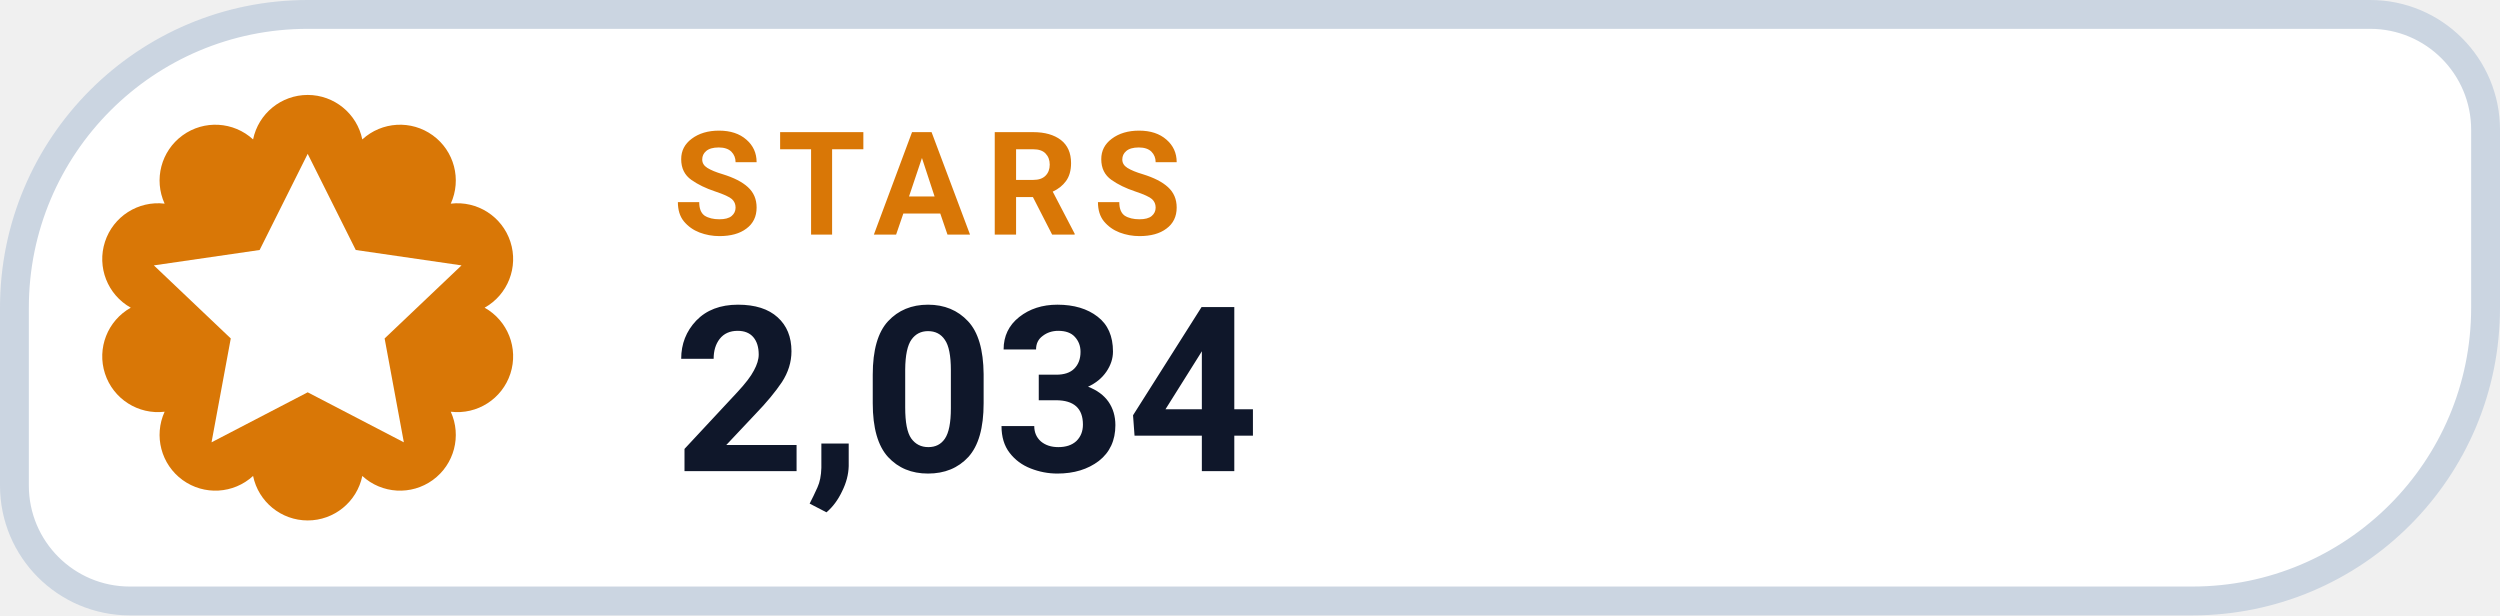
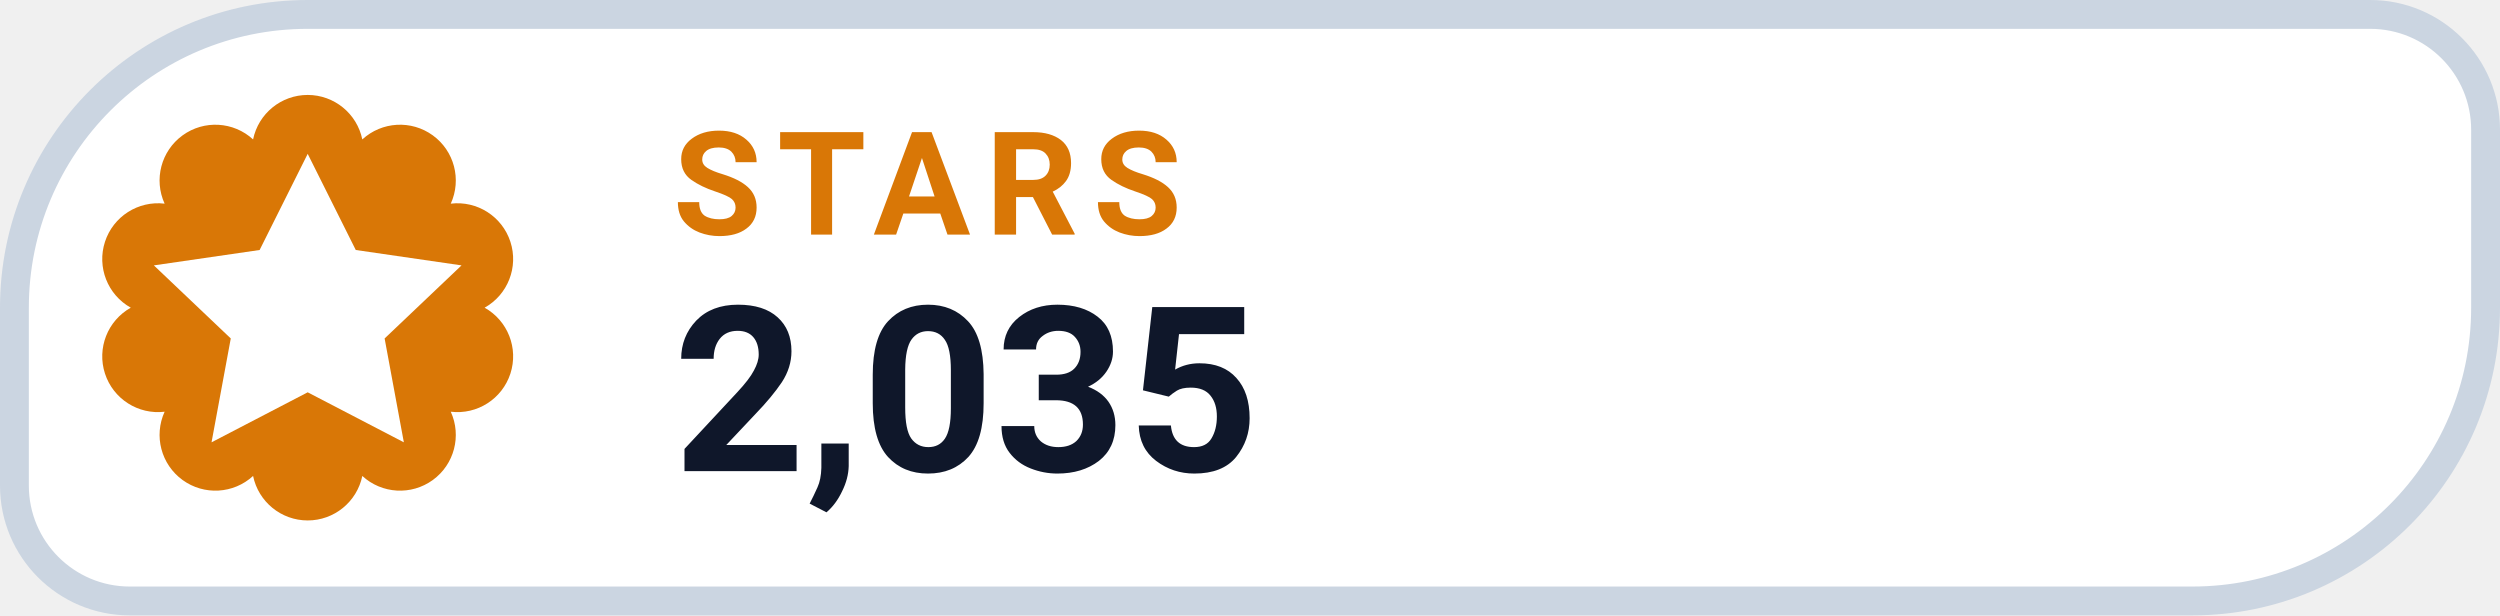
- <svg xmlns="http://www.w3.org/2000/svg" width="130" height="32" viewBox="0 0 130 32" role="img" aria-label="STARS 2,034">
+ <svg xmlns="http://www.w3.org/2000/svg" width="130" height="32" viewBox="0 0 130 32" role="img" aria-label="STARS 2,035">
  <path d="M 16.00 0.75 H 123.25 A 6.00 6.00 0 0 1 129.25 6.75 V 16.00 A 15.25 15.25 0 0 1 114.00 31.25 H 6.75 A 6.00 6.00 0 0 1 0.75 25.25 V 16.00 A 15.25 15.25 0 0 1 16.00 0.75 Z" fill="#FFFFFF" stroke="#CBD5E1" stroke-width="1.5" />
  <path d="M 13.16 7.25 A 2.90 2.90 0 0 1 18.84 7.25 A 2.90 2.90 0 0 1 23.44 10.59 A 2.90 2.90 0 0 1 25.20 16.00 A 2.90 2.90 0 0 1 23.44 21.41 A 2.90 2.90 0 0 1 18.84 24.75 A 2.90 2.90 0 0 1 13.16 24.75 A 2.90 2.90 0 0 1 8.56 21.41 A 2.90 2.90 0 0 1 6.80 16.00 A 2.90 2.90 0 0 1 8.56 10.59 A 2.90 2.90 0 0 1 13.16 7.25 Z" fill="#D97706" />
  <g transform="translate(16 16)" style="color:#FFFFFF;">
    <path d="M0 -8 l2.5 5 5.5 .8 -4 3.8 1 5.4 -5 -2.6 -5 2.6 1 -5.4 -4 -3.8 5.5 -.8 Z" fill="currentColor" />
  </g>
  <text x="35" y="12.2" fill="#D97706" font-family="-apple-system,BlinkMacSystemFont,'Segoe UI',Roboto,Helvetica,Arial,sans-serif" font-size="7.5" font-weight="700" letter-spacing=".8">STARS</text>
-   <text x="35" y="24.5" fill="#0F172A" font-family="-apple-system,BlinkMacSystemFont,'Segoe UI',Roboto,Helvetica,Arial,sans-serif" font-size="12" font-weight="750">2,034</text>
+   <text x="35" y="24.5" fill="#0F172A" font-family="-apple-system,BlinkMacSystemFont,'Segoe UI',Roboto,Helvetica,Arial,sans-serif" font-size="12" font-weight="750">2,035</text>
</svg>
